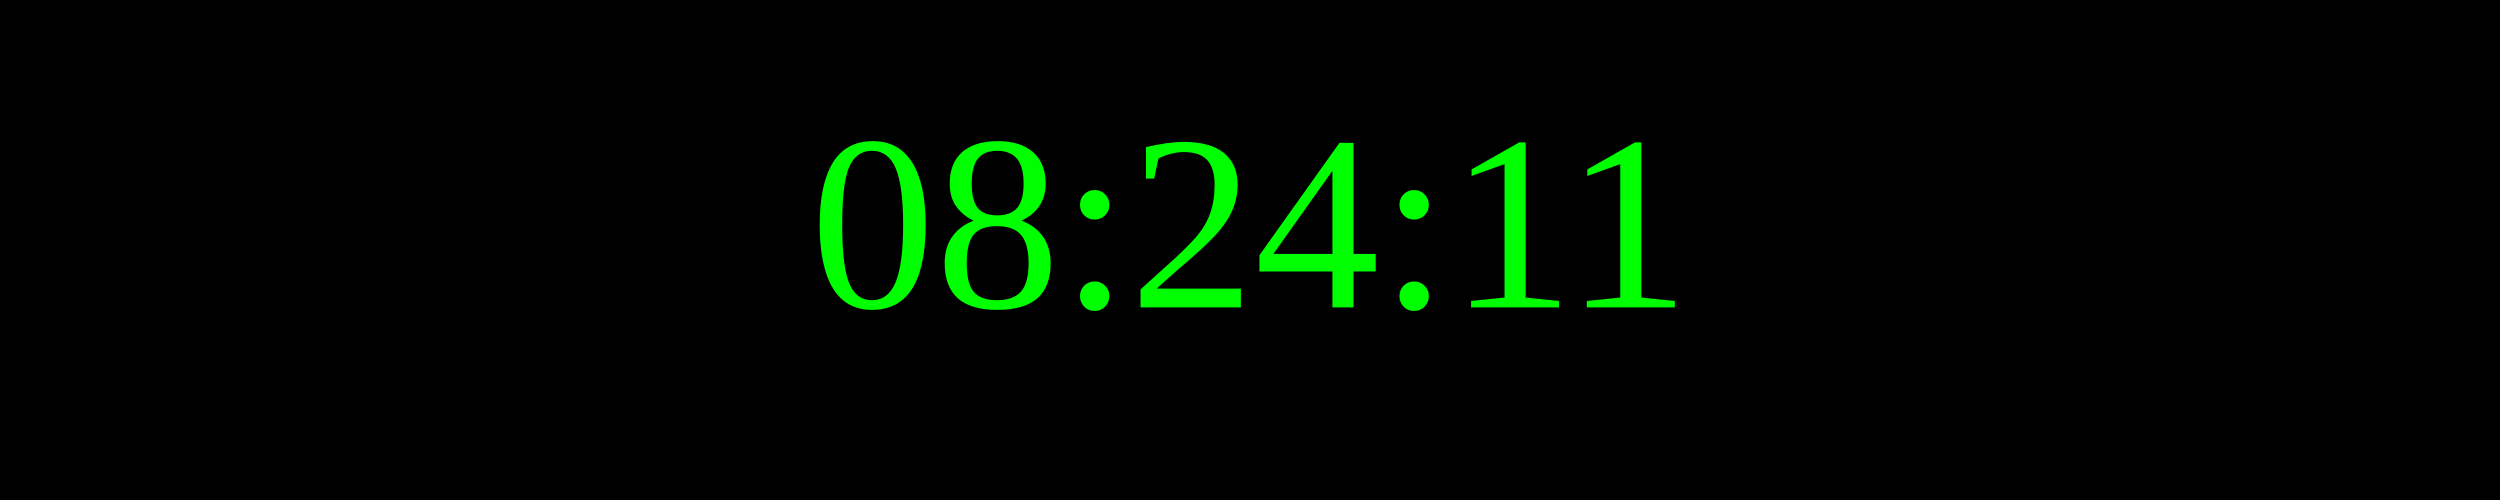
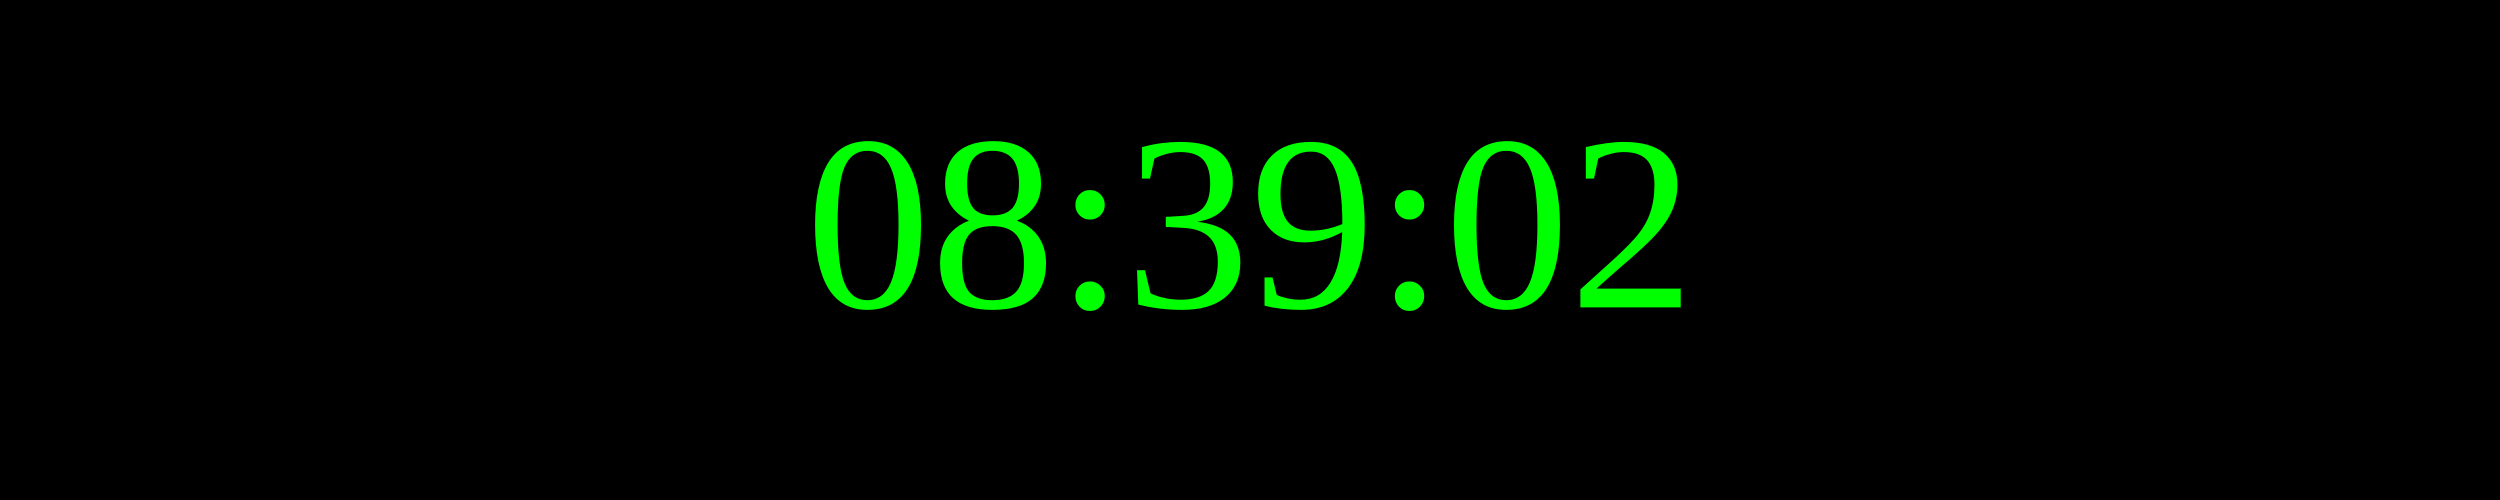
<svg xmlns="http://www.w3.org/2000/svg" width="250" height="50">
  <rect width="100%" height="100%" fill="black" />
  <text x="50%" y="50%" font-size="25" fill="lime" text-anchor="middle" dominant-baseline="middle">
- 08:24:11
+ 08:39:02
</text>
</svg>
